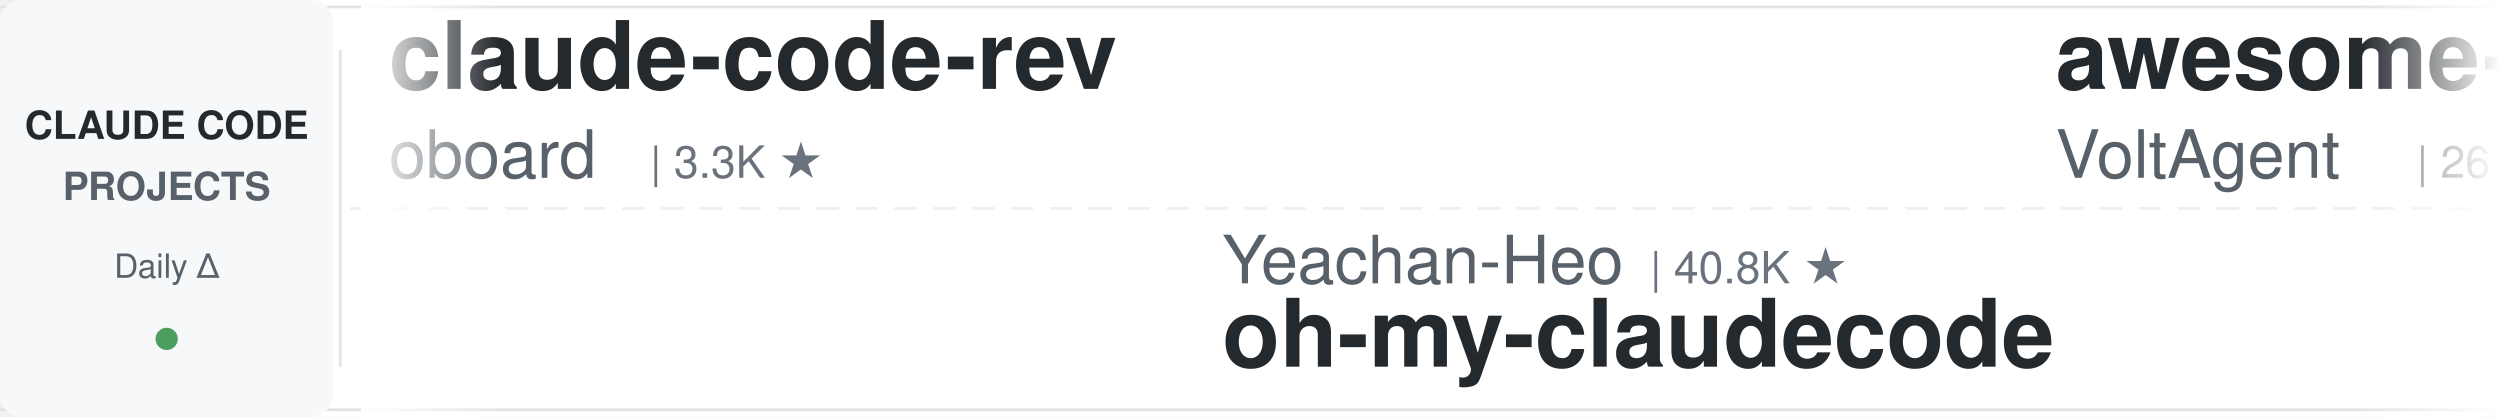
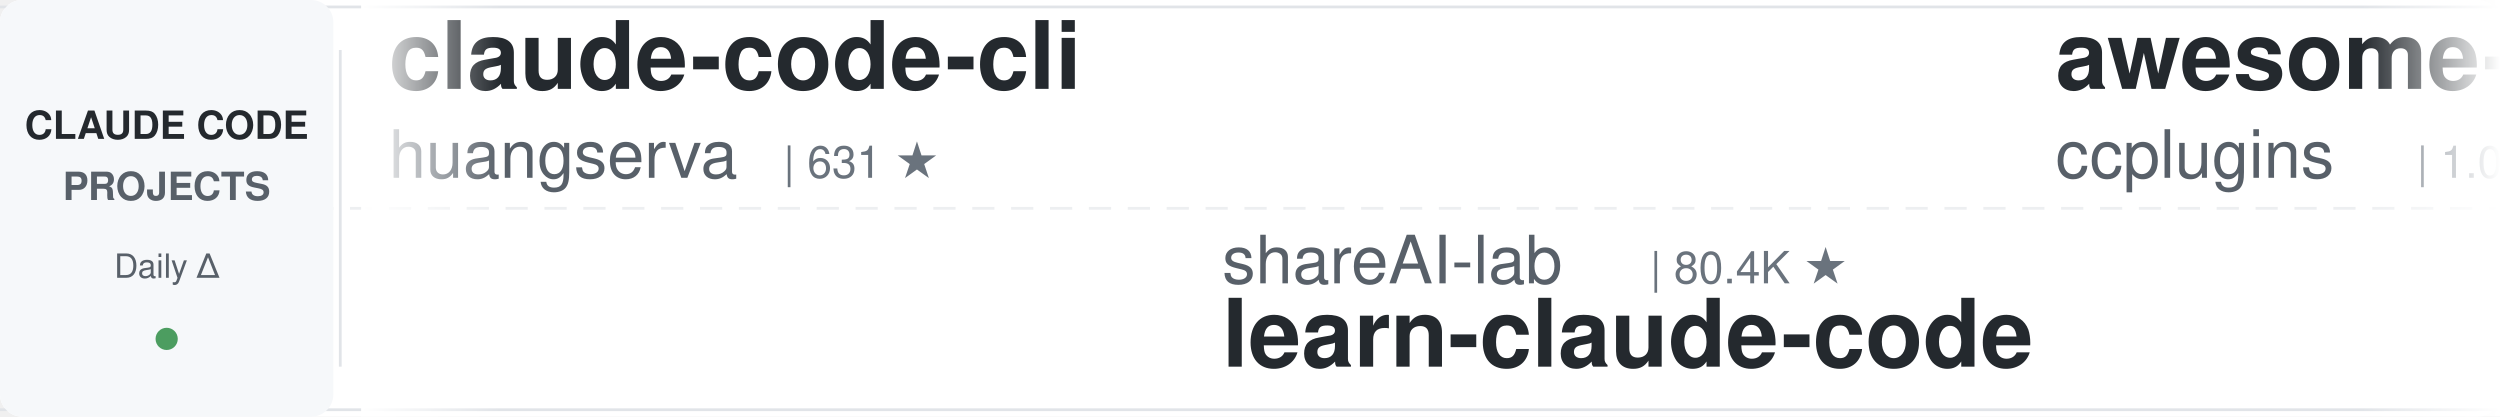
<svg xmlns="http://www.w3.org/2000/svg" width="900" height="150">
  <defs>
    <linearGradient id="leftFade" x1="0%" y1="0%" x2="100%" y2="0%">
      <stop offset="0%" style="stop-color:#ffffff;stop-opacity:1" />
      <stop offset="100%" style="stop-color:#ffffff;stop-opacity:0" />
    </linearGradient>
    <linearGradient id="rightFade" x1="0%" y1="0%" x2="100%" y2="0%">
      <stop offset="0%" style="stop-color:#ffffff;stop-opacity:0" />
      <stop offset="100%" style="stop-color:#ffffff;stop-opacity:1" />
    </linearGradient>
  </defs>
  <rect width="900" height="150" fill="#ffffff" rx="8" />
  <rect x="0" y="2" width="900" height="1" fill="#e1e4e8" />
  <rect x="0" y="147" width="900" height="1" fill="#e1e4e8" />
  <line x1="0" y1="75" x2="900" y2="75" stroke="#e1e4e8" stroke-width="1" stroke-dasharray="8 6" opacity="0.6" />
  <rect x="0" y="0" width="120" height="150" fill="#f6f8fa" rx="8" />
  <text x="60" y="50" font-family="-apple-system, BlinkMacSystemFont, 'Segoe UI', Helvetica, Arial, sans-serif" font-size="14" font-weight="600" fill="#24292e" text-anchor="middle">CLAUDE CODE</text>
  <text x="60" y="72" font-family="-apple-system, BlinkMacSystemFont, 'Segoe UI', Helvetica, Arial, sans-serif" font-size="14" font-weight="600" fill="#586069" text-anchor="middle">PROJECTS</text>
  <text x="60" y="100" font-family="-apple-system, BlinkMacSystemFont, 'Segoe UI', Helvetica, Arial, sans-serif" font-size="12" font-weight="500" fill="#586069" text-anchor="middle">Daily Δ</text>
  <circle cx="60" cy="122" r="4" fill="#22863a" opacity="0.8" />
  <rect x="122" y="18" width="1" height="114" fill="#e1e4e8" />
  <clipPath id="tickerClip">
    <rect x="130" y="0" width="770" height="150" />
  </clipPath>
  <g clip-path="url(#tickerClip)">
    <g id="tickerItems">
      <animateTransform attributeName="transform" attributeType="XML" type="translate" from="0 0" to="-3000 0" dur="54s" repeatCount="indefinite" />
      <g transform="translate(0, 0)">
-         <text x="140" y="32" font-family="-apple-system, BlinkMacSystemFont, 'Segoe UI', Helvetica, Arial, sans-serif" font-size="34" font-weight="600" fill="#24292e">claude-code-rev</text>
-         <text x="140" y="64" font-family="-apple-system, BlinkMacSystemFont, 'Segoe UI', Helvetica, Arial, sans-serif" font-size="24" font-weight="400" fill="#586069">oboard</text>
-         <text x="234" y="64" font-family="-apple-system, BlinkMacSystemFont, 'Segoe UI', Helvetica, Arial, sans-serif" font-size="16" font-weight="500" fill="#6a737d">| 3.3K ★</text>
+         <text x="140" y="32" font-family="-apple-system, BlinkMacSystemFont, 'Segoe UI', Helvetica, Arial, sans-serif" font-size="34" font-weight="600" fill="#24292e">claude-code-cli</text>
+         <text x="140" y="64" font-family="-apple-system, BlinkMacSystemFont, 'Segoe UI', Helvetica, Arial, sans-serif" font-size="24" font-weight="400" fill="#586069">huangserva</text>
+         <text x="282" y="64" font-family="-apple-system, BlinkMacSystemFont, 'Segoe UI', Helvetica, Arial, sans-serif" font-size="16" font-weight="500" fill="#6a737d">| 631 ★</text>
      </g>
      <g transform="translate(300, 0)">
-         <text x="140" y="102" font-family="-apple-system, BlinkMacSystemFont, 'Segoe UI', Helvetica, Arial, sans-serif" font-size="24" font-weight="400" fill="#586069">Yeachan-Heo</text>
-         <text x="294" y="102" font-family="-apple-system, BlinkMacSystemFont, 'Segoe UI', Helvetica, Arial, sans-serif" font-size="16" font-weight="500" fill="#6a737d">| 40.8K ★</text>
-         <text x="140" y="132" font-family="-apple-system, BlinkMacSystemFont, 'Segoe UI', Helvetica, Arial, sans-serif" font-size="34" font-weight="600" fill="#24292e">oh-my-claudecode</text>
+         <text x="140" y="102" font-family="-apple-system, BlinkMacSystemFont, 'Segoe UI', Helvetica, Arial, sans-serif" font-size="24" font-weight="400" fill="#586069">shareAI-lab</text>
+         <text x="294" y="102" font-family="-apple-system, BlinkMacSystemFont, 'Segoe UI', Helvetica, Arial, sans-serif" font-size="16" font-weight="500" fill="#6a737d">| 80.4K ★</text>
+         <text x="140" y="132" font-family="-apple-system, BlinkMacSystemFont, 'Segoe UI', Helvetica, Arial, sans-serif" font-size="34" font-weight="600" fill="#24292e">learn-claude-code</text>
      </g>
      <g transform="translate(600, 0)">
-         <text x="140" y="32" font-family="-apple-system, BlinkMacSystemFont, 'Segoe UI', Helvetica, Arial, sans-serif" font-size="34" font-weight="600" fill="#24292e">awesome-claude-code-suba...</text>
-         <text x="140" y="64" font-family="-apple-system, BlinkMacSystemFont, 'Segoe UI', Helvetica, Arial, sans-serif" font-size="24" font-weight="400" fill="#586069">VoltAgent</text>
-         <text x="270" y="64" font-family="-apple-system, BlinkMacSystemFont, 'Segoe UI', Helvetica, Arial, sans-serif" font-size="16" font-weight="500" fill="#6a737d">| 26.6K ★</text>
+         <text x="140" y="32" font-family="-apple-system, BlinkMacSystemFont, 'Segoe UI', Helvetica, Arial, sans-serif" font-size="34" font-weight="600" fill="#24292e">awesome-claude-code-plug...</text>
+         <text x="140" y="64" font-family="-apple-system, BlinkMacSystemFont, 'Segoe UI', Helvetica, Arial, sans-serif" font-size="24" font-weight="400" fill="#586069">ccplugins</text>
+         <text x="270" y="64" font-family="-apple-system, BlinkMacSystemFont, 'Segoe UI', Helvetica, Arial, sans-serif" font-size="16" font-weight="500" fill="#6a737d">| 1.0K ★</text>
      </g>
      <g transform="translate(900, 0)">
-         <text x="140" y="102" font-family="-apple-system, BlinkMacSystemFont, 'Segoe UI', Helvetica, Arial, sans-serif" font-size="24" font-weight="400" fill="#586069">ccplugins</text>
-         <text x="270" y="102" font-family="-apple-system, BlinkMacSystemFont, 'Segoe UI', Helvetica, Arial, sans-serif" font-size="16" font-weight="500" fill="#6a737d">| 1.0K ★</text>
-         <text x="140" y="132" font-family="-apple-system, BlinkMacSystemFont, 'Segoe UI', Helvetica, Arial, sans-serif" font-size="34" font-weight="600" fill="#24292e">awesome-claude-code-plug...</text>
+         <text x="140" y="102" font-family="-apple-system, BlinkMacSystemFont, 'Segoe UI', Helvetica, Arial, sans-serif" font-size="24" font-weight="400" fill="#586069">wanshuiyin</text>
+         <text x="282" y="102" font-family="-apple-system, BlinkMacSystemFont, 'Segoe UI', Helvetica, Arial, sans-serif" font-size="16" font-weight="500" fill="#6a737d">| 19.2K ★</text>
+         <text x="140" y="132" font-family="-apple-system, BlinkMacSystemFont, 'Segoe UI', Helvetica, Arial, sans-serif" font-size="34" font-weight="600" fill="#24292e">Auto-claude-code-researc...</text>
      </g>
      <g transform="translate(1200, 0)">
-         <text x="140" y="32" font-family="-apple-system, BlinkMacSystemFont, 'Segoe UI', Helvetica, Arial, sans-serif" font-size="34" font-weight="600" fill="#24292e">claude-code-reverse</text>
-         <text x="140" y="64" font-family="-apple-system, BlinkMacSystemFont, 'Segoe UI', Helvetica, Arial, sans-serif" font-size="24" font-weight="400" fill="#586069">Yuyz0112</text>
-         <text x="258" y="64" font-family="-apple-system, BlinkMacSystemFont, 'Segoe UI', Helvetica, Arial, sans-serif" font-size="16" font-weight="500" fill="#6a737d">| 2.5K ★</text>
+         <text x="140" y="32" font-family="-apple-system, BlinkMacSystemFont, 'Segoe UI', Helvetica, Arial, sans-serif" font-size="34" font-weight="600" fill="#24292e">claude-coder</text>
+         <text x="140" y="64" font-family="-apple-system, BlinkMacSystemFont, 'Segoe UI', Helvetica, Arial, sans-serif" font-size="24" font-weight="400" fill="#586069">kodu-ai</text>
+         <text x="246" y="64" font-family="-apple-system, BlinkMacSystemFont, 'Segoe UI', Helvetica, Arial, sans-serif" font-size="16" font-weight="500" fill="#6a737d">| 5.2K ★</text>
      </g>
      <g transform="translate(1500, 0)">
-         <text x="140" y="102" font-family="-apple-system, BlinkMacSystemFont, 'Segoe UI', Helvetica, Arial, sans-serif" font-size="24" font-weight="400" fill="#586069">andrew-kramer-inno</text>
-         <text x="378" y="102" font-family="-apple-system, BlinkMacSystemFont, 'Segoe UI', Helvetica, Arial, sans-serif" font-size="16" font-weight="500" fill="#6a737d">| 597 ★</text>
-         <text x="140" y="132" font-family="-apple-system, BlinkMacSystemFont, 'Segoe UI', Helvetica, Arial, sans-serif" font-size="34" font-weight="600" fill="#24292e">claude-code-source-build</text>
+         <text x="140" y="102" font-family="-apple-system, BlinkMacSystemFont, 'Segoe UI', Helvetica, Arial, sans-serif" font-size="24" font-weight="400" fill="#586069">Yuyz0112</text>
+         <text x="258" y="102" font-family="-apple-system, BlinkMacSystemFont, 'Segoe UI', Helvetica, Arial, sans-serif" font-size="16" font-weight="500" fill="#6a737d">| 2.5K ★</text>
+         <text x="140" y="132" font-family="-apple-system, BlinkMacSystemFont, 'Segoe UI', Helvetica, Arial, sans-serif" font-size="34" font-weight="600" fill="#24292e">claude-code-reverse</text>
      </g>
      <g transform="translate(1800, 0)">
-         <text x="140" y="32" font-family="-apple-system, BlinkMacSystemFont, 'Segoe UI', Helvetica, Arial, sans-serif" font-size="34" font-weight="600" fill="#24292e">awesome-claude-code</text>
-         <text x="140" y="64" font-family="-apple-system, BlinkMacSystemFont, 'Segoe UI', Helvetica, Arial, sans-serif" font-size="24" font-weight="400" fill="#586069">jqueryscript</text>
-         <text x="306" y="64" font-family="-apple-system, BlinkMacSystemFont, 'Segoe UI', Helvetica, Arial, sans-serif" font-size="16" font-weight="500" fill="#6a737d">| 552 ★</text>
+         <text x="140" y="32" font-family="-apple-system, BlinkMacSystemFont, 'Segoe UI', Helvetica, Arial, sans-serif" font-size="34" font-weight="600" fill="#24292e">claude-code-analysis</text>
+         <text x="140" y="64" font-family="-apple-system, BlinkMacSystemFont, 'Segoe UI', Helvetica, Arial, sans-serif" font-size="24" font-weight="400" fill="#586069">liuup</text>
+         <text x="222" y="64" font-family="-apple-system, BlinkMacSystemFont, 'Segoe UI', Helvetica, Arial, sans-serif" font-size="16" font-weight="500" fill="#6a737d">| 4.1K ★</text>
      </g>
      <g transform="translate(2100, 0)">
-         <text x="140" y="102" font-family="-apple-system, BlinkMacSystemFont, 'Segoe UI', Helvetica, Arial, sans-serif" font-size="24" font-weight="400" fill="#586069">Windy3f3f3f3f</text>
-         <text x="318" y="102" font-family="-apple-system, BlinkMacSystemFont, 'Segoe UI', Helvetica, Arial, sans-serif" font-size="16" font-weight="500" fill="#6a737d">| 3.8K ★</text>
-         <text x="140" y="132" font-family="-apple-system, BlinkMacSystemFont, 'Segoe UI', Helvetica, Arial, sans-serif" font-size="34" font-weight="600" fill="#24292e">how-claude-code-works</text>
+         <text x="140" y="102" font-family="-apple-system, BlinkMacSystemFont, 'Segoe UI', Helvetica, Arial, sans-serif" font-size="24" font-weight="400" fill="#586069">mrpaidsocial</text>
+         <text x="306" y="102" font-family="-apple-system, BlinkMacSystemFont, 'Segoe UI', Helvetica, Arial, sans-serif" font-size="16" font-weight="500" fill="#6a737d">| 1.7K ★</text>
+         <text x="140" y="132" font-family="-apple-system, BlinkMacSystemFont, 'Segoe UI', Helvetica, Arial, sans-serif" font-size="34" font-weight="600" fill="#24292e">arcads-claude-code-mrpai...</text>
      </g>
      <g transform="translate(2400, 0)">
-         <text x="140" y="32" font-family="-apple-system, BlinkMacSystemFont, 'Segoe UI', Helvetica, Arial, sans-serif" font-size="34" font-weight="600" fill="#24292e">claude-code-source</text>
-         <text x="140" y="64" font-family="-apple-system, BlinkMacSystemFont, 'Segoe UI', Helvetica, Arial, sans-serif" font-size="24" font-weight="400" fill="#586069">hangsman</text>
-         <text x="258" y="64" font-family="-apple-system, BlinkMacSystemFont, 'Segoe UI', Helvetica, Arial, sans-serif" font-size="16" font-weight="500" fill="#6a737d">| 799 ★</text>
+         <text x="140" y="32" font-family="-apple-system, BlinkMacSystemFont, 'Segoe UI', Helvetica, Arial, sans-serif" font-size="34" font-weight="600" fill="#24292e">how-claude-code-works</text>
+         <text x="140" y="64" font-family="-apple-system, BlinkMacSystemFont, 'Segoe UI', Helvetica, Arial, sans-serif" font-size="24" font-weight="400" fill="#586069">Windy3f3f3f3f</text>
+         <text x="318" y="64" font-family="-apple-system, BlinkMacSystemFont, 'Segoe UI', Helvetica, Arial, sans-serif" font-size="16" font-weight="500" fill="#6a737d">| 3.8K ★</text>
      </g>
      <g transform="translate(2700, 0)">
-         <text x="140" y="102" font-family="-apple-system, BlinkMacSystemFont, 'Segoe UI', Helvetica, Arial, sans-serif" font-size="24" font-weight="400" fill="#586069">liuup</text>
-         <text x="222" y="102" font-family="-apple-system, BlinkMacSystemFont, 'Segoe UI', Helvetica, Arial, sans-serif" font-size="16" font-weight="500" fill="#6a737d">| 4.1K ★</text>
-         <text x="140" y="132" font-family="-apple-system, BlinkMacSystemFont, 'Segoe UI', Helvetica, Arial, sans-serif" font-size="34" font-weight="600" fill="#24292e">claude-code-analysis</text>
+         <text x="140" y="102" font-family="-apple-system, BlinkMacSystemFont, 'Segoe UI', Helvetica, Arial, sans-serif" font-size="24" font-weight="400" fill="#586069">zebbern</text>
+         <text x="246" y="102" font-family="-apple-system, BlinkMacSystemFont, 'Segoe UI', Helvetica, Arial, sans-serif" font-size="16" font-weight="500" fill="#6a737d">| 4.7K ★</text>
+         <text x="140" y="132" font-family="-apple-system, BlinkMacSystemFont, 'Segoe UI', Helvetica, Arial, sans-serif" font-size="34" font-weight="600" fill="#24292e">claude-code-guide</text>
      </g>
      <g transform="translate(3000, 0)">
-         <text x="140" y="32" font-family="-apple-system, BlinkMacSystemFont, 'Segoe UI', Helvetica, Arial, sans-serif" font-size="34" font-weight="600" fill="#24292e">claude-code-rev</text>
-         <text x="140" y="64" font-family="-apple-system, BlinkMacSystemFont, 'Segoe UI', Helvetica, Arial, sans-serif" font-size="24" font-weight="400" fill="#586069">oboard</text>
-         <text x="234" y="64" font-family="-apple-system, BlinkMacSystemFont, 'Segoe UI', Helvetica, Arial, sans-serif" font-size="16" font-weight="500" fill="#6a737d">| 3.3K ★</text>
+         <text x="140" y="32" font-family="-apple-system, BlinkMacSystemFont, 'Segoe UI', Helvetica, Arial, sans-serif" font-size="34" font-weight="600" fill="#24292e">claude-code-cli</text>
+         <text x="140" y="64" font-family="-apple-system, BlinkMacSystemFont, 'Segoe UI', Helvetica, Arial, sans-serif" font-size="24" font-weight="400" fill="#586069">huangserva</text>
+         <text x="282" y="64" font-family="-apple-system, BlinkMacSystemFont, 'Segoe UI', Helvetica, Arial, sans-serif" font-size="16" font-weight="500" fill="#6a737d">| 631 ★</text>
      </g>
      <g transform="translate(3300, 0)">
-         <text x="140" y="102" font-family="-apple-system, BlinkMacSystemFont, 'Segoe UI', Helvetica, Arial, sans-serif" font-size="24" font-weight="400" fill="#586069">Yeachan-Heo</text>
-         <text x="294" y="102" font-family="-apple-system, BlinkMacSystemFont, 'Segoe UI', Helvetica, Arial, sans-serif" font-size="16" font-weight="500" fill="#6a737d">| 40.8K ★</text>
-         <text x="140" y="132" font-family="-apple-system, BlinkMacSystemFont, 'Segoe UI', Helvetica, Arial, sans-serif" font-size="34" font-weight="600" fill="#24292e">oh-my-claudecode</text>
+         <text x="140" y="102" font-family="-apple-system, BlinkMacSystemFont, 'Segoe UI', Helvetica, Arial, sans-serif" font-size="24" font-weight="400" fill="#586069">shareAI-lab</text>
+         <text x="294" y="102" font-family="-apple-system, BlinkMacSystemFont, 'Segoe UI', Helvetica, Arial, sans-serif" font-size="16" font-weight="500" fill="#6a737d">| 80.4K ★</text>
+         <text x="140" y="132" font-family="-apple-system, BlinkMacSystemFont, 'Segoe UI', Helvetica, Arial, sans-serif" font-size="34" font-weight="600" fill="#24292e">learn-claude-code</text>
      </g>
      <g transform="translate(3600, 0)">
-         <text x="140" y="32" font-family="-apple-system, BlinkMacSystemFont, 'Segoe UI', Helvetica, Arial, sans-serif" font-size="34" font-weight="600" fill="#24292e">awesome-claude-code-suba...</text>
-         <text x="140" y="64" font-family="-apple-system, BlinkMacSystemFont, 'Segoe UI', Helvetica, Arial, sans-serif" font-size="24" font-weight="400" fill="#586069">VoltAgent</text>
-         <text x="270" y="64" font-family="-apple-system, BlinkMacSystemFont, 'Segoe UI', Helvetica, Arial, sans-serif" font-size="16" font-weight="500" fill="#6a737d">| 26.6K ★</text>
+         <text x="140" y="32" font-family="-apple-system, BlinkMacSystemFont, 'Segoe UI', Helvetica, Arial, sans-serif" font-size="34" font-weight="600" fill="#24292e">awesome-claude-code-plug...</text>
+         <text x="140" y="64" font-family="-apple-system, BlinkMacSystemFont, 'Segoe UI', Helvetica, Arial, sans-serif" font-size="24" font-weight="400" fill="#586069">ccplugins</text>
+         <text x="270" y="64" font-family="-apple-system, BlinkMacSystemFont, 'Segoe UI', Helvetica, Arial, sans-serif" font-size="16" font-weight="500" fill="#6a737d">| 1.0K ★</text>
      </g>
      <g transform="translate(3900, 0)">
-         <text x="140" y="102" font-family="-apple-system, BlinkMacSystemFont, 'Segoe UI', Helvetica, Arial, sans-serif" font-size="24" font-weight="400" fill="#586069">ccplugins</text>
-         <text x="270" y="102" font-family="-apple-system, BlinkMacSystemFont, 'Segoe UI', Helvetica, Arial, sans-serif" font-size="16" font-weight="500" fill="#6a737d">| 1.0K ★</text>
-         <text x="140" y="132" font-family="-apple-system, BlinkMacSystemFont, 'Segoe UI', Helvetica, Arial, sans-serif" font-size="34" font-weight="600" fill="#24292e">awesome-claude-code-plug...</text>
+         <text x="140" y="102" font-family="-apple-system, BlinkMacSystemFont, 'Segoe UI', Helvetica, Arial, sans-serif" font-size="24" font-weight="400" fill="#586069">wanshuiyin</text>
+         <text x="282" y="102" font-family="-apple-system, BlinkMacSystemFont, 'Segoe UI', Helvetica, Arial, sans-serif" font-size="16" font-weight="500" fill="#6a737d">| 19.2K ★</text>
+         <text x="140" y="132" font-family="-apple-system, BlinkMacSystemFont, 'Segoe UI', Helvetica, Arial, sans-serif" font-size="34" font-weight="600" fill="#24292e">Auto-claude-code-researc...</text>
      </g>
    </g>
  </g>
  <rect x="130" y="0" width="50" height="150" fill="url(#leftFade)" />
  <rect x="850" y="0" width="50" height="150" fill="url(#rightFade)" />
</svg>
